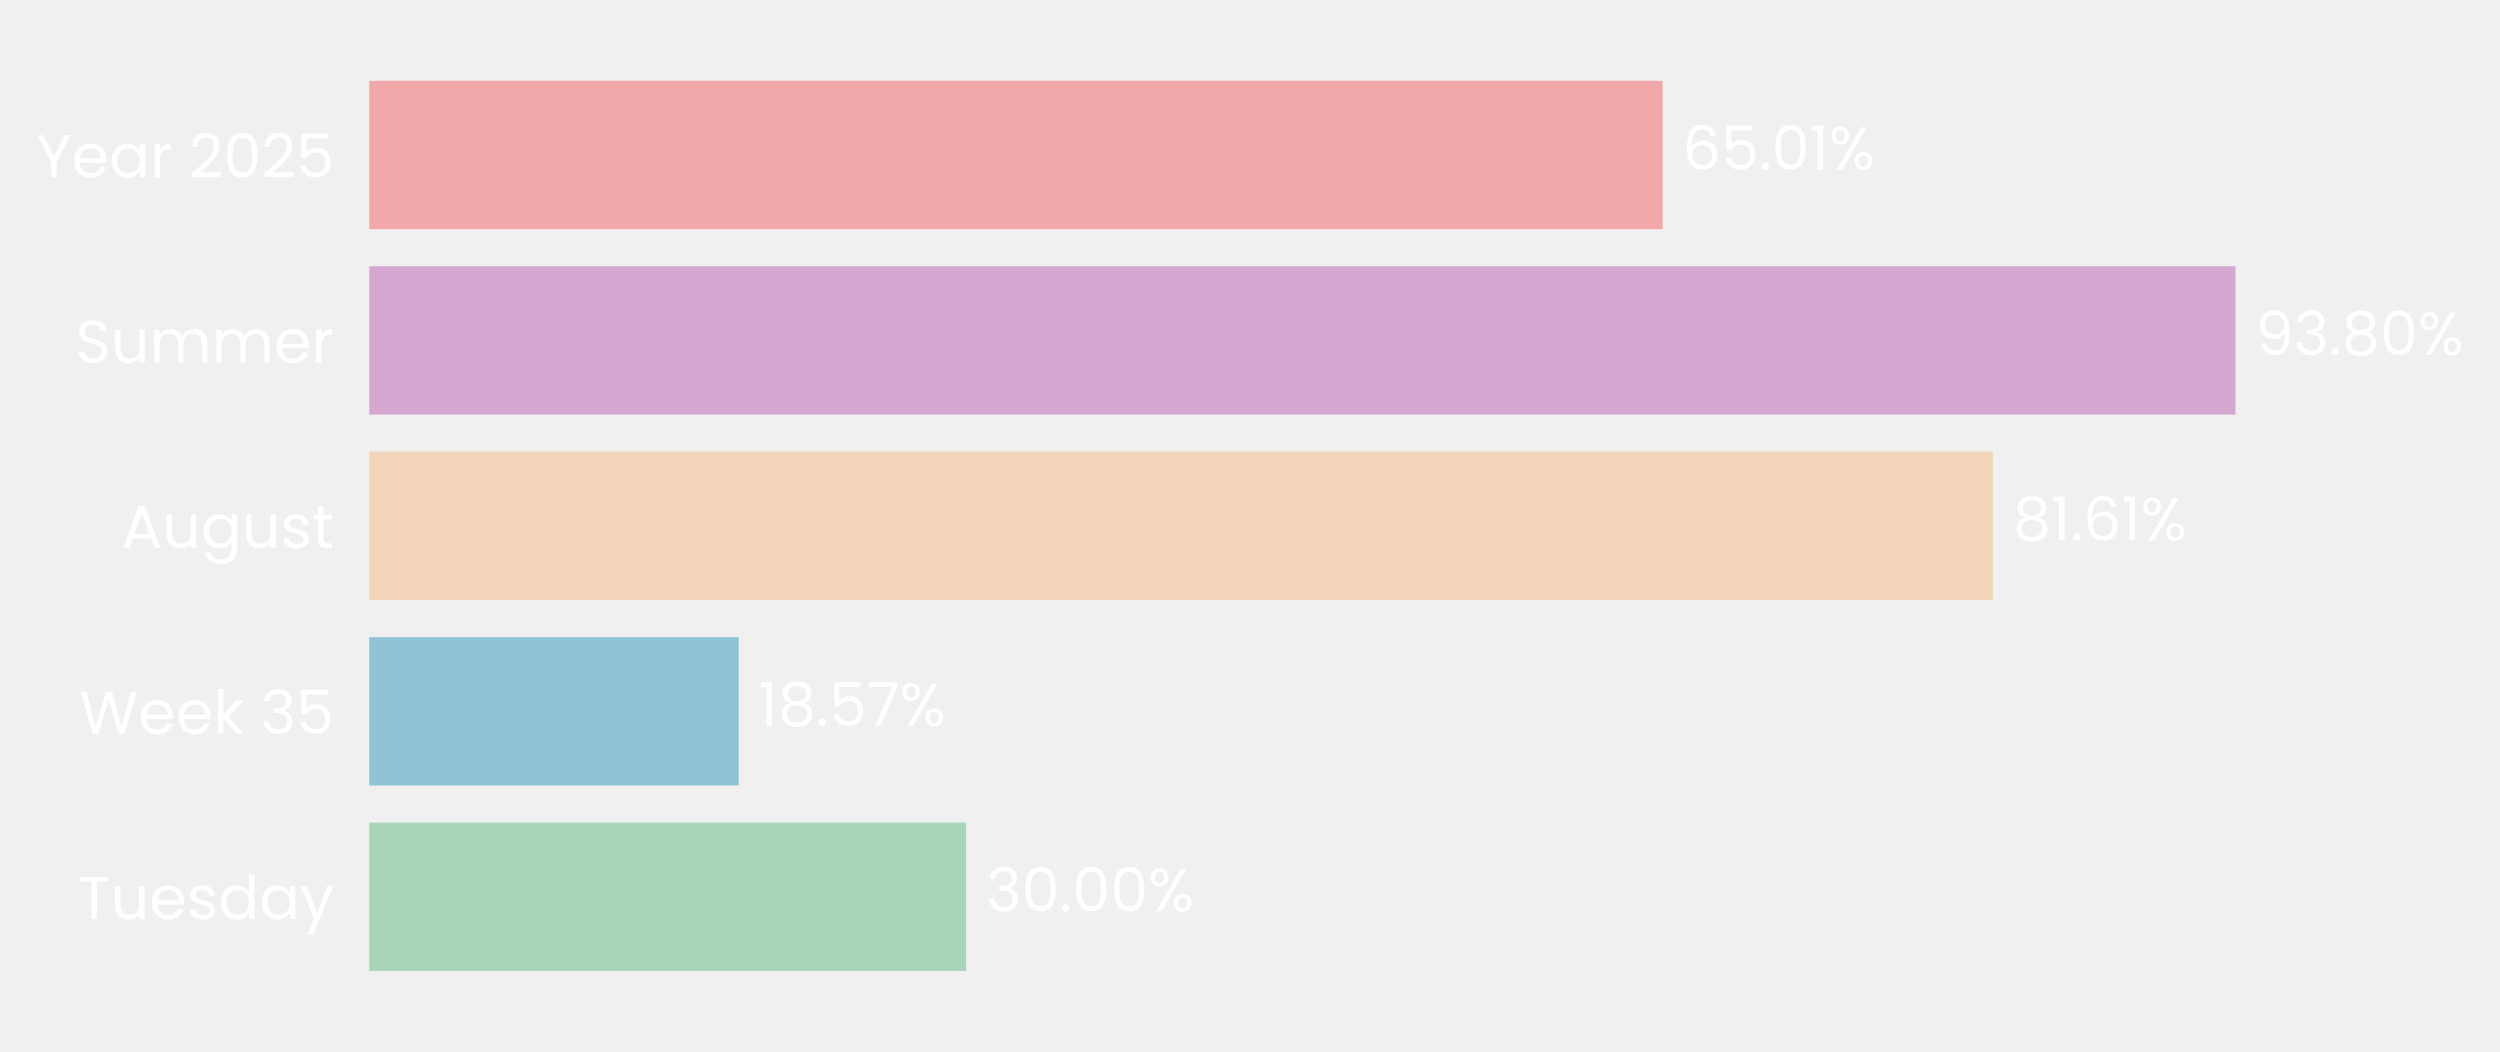
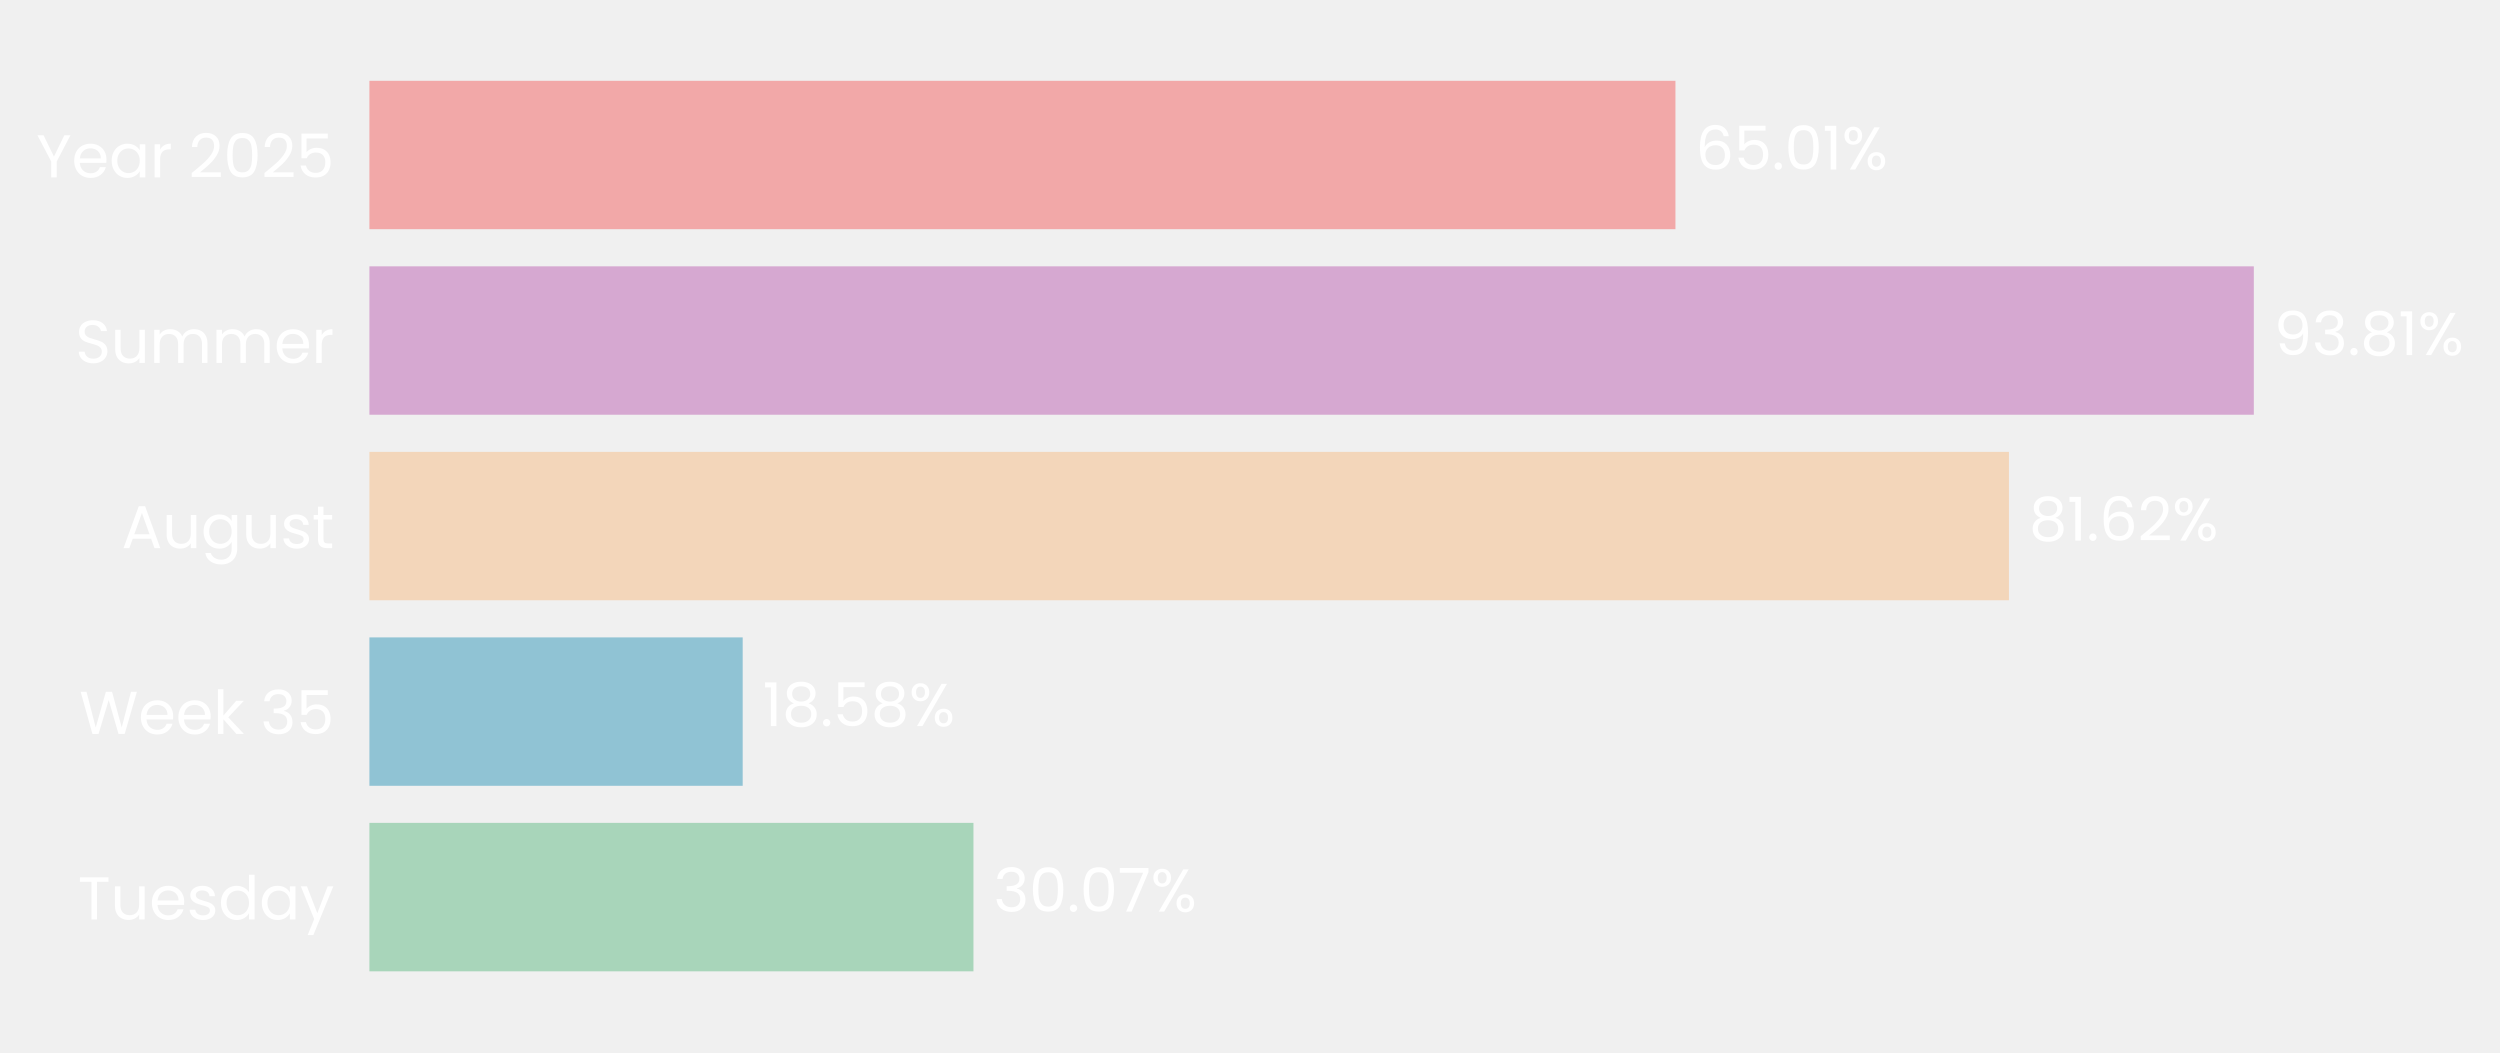
- <svg xmlns="http://www.w3.org/2000/svg" xmlns:xlink="http://www.w3.org/1999/xlink" width="496.338pt" height="208.8pt" viewBox="0 0 496.338 208.8" version="1.1">
+ <svg xmlns="http://www.w3.org/2000/svg" xmlns:xlink="http://www.w3.org/1999/xlink" width="496.141pt" height="208.8pt" viewBox="0 0 496.141 208.8" version="1.1">
  <defs>
    <style type="text/css">*{stroke-linejoin: round; stroke-linecap: butt}</style>
  </defs>
  <g id="figure_1">
    <g id="patch_1">
-       <path d="M 0 208.8  L 496.338 208.8  L 496.338 0  L 0 0  L 0 208.8  z " style="fill: none" />
+       <path d="M 0 208.8  L 496.141 208.8  L 496.141 0  L 0 0  L 0 208.8  z " style="fill: none" />
    </g>
    <g id="axes_1">
      <g id="patch_2">
-         <path d="M 73.311 201.6  L 468.295 201.6  L 468.295 7.2  L 73.311 7.2  L 73.311 201.6  z " style="fill: none" />
+         <path d="M 73.311 201.6  L 471.983 201.6  L 471.983 7.2  L 73.311 7.2  L 73.311 201.6  z " style="fill: none" />
      </g>
      <g id="patch_3">
-         <path d="M 73.311 192.764  L 191.807 192.764  L 191.807 163.309  L 73.311 163.309  z " clip-path="url(#pc06ec75461)" style="fill: #a8d5ba" />
+         <path d="M 73.311 192.764  L 193.189 192.764  L 193.189 163.309  L 73.311 163.309  z " clip-path="url(#p84a8d6fbbf)" style="fill: #a8d5ba" />
      </g>
      <g id="patch_4">
-         <path d="M 73.311 155.945  L 146.665 155.945  L 146.665 126.491  L 73.311 126.491  z " clip-path="url(#pc06ec75461)" style="fill: #90c3d4" />
+         <path d="M 73.311 155.945  L 147.39 155.945  L 147.39 126.491  L 73.311 126.491  z " clip-path="url(#p84a8d6fbbf)" style="fill: #90c3d4" />
      </g>
      <g id="patch_5">
-         <path d="M 73.311 119.127  L 395.669 119.127  L 395.669 89.673  L 73.311 89.673  z " clip-path="url(#pc06ec75461)" style="fill: #f3d6ba" />
+         <path d="M 73.311 119.127  L 398.687 119.127  L 398.687 89.673  L 73.311 89.673  z " clip-path="url(#p84a8d6fbbf)" style="fill: #f3d6ba" />
      </g>
      <g id="patch_6">
-         <path d="M 73.311 82.309  L 443.824 82.309  L 443.824 52.855  L 73.311 52.855  z " clip-path="url(#pc06ec75461)" style="fill: #d6a8d1" />
+         <path d="M 73.311 82.309  L 447.285 82.309  L 447.285 52.855  L 73.311 52.855  z " clip-path="url(#p84a8d6fbbf)" style="fill: #d6a8d1" />
      </g>
      <g id="patch_7">
-         <path d="M 73.311 45.491  L 330.105 45.491  L 330.105 16.036  L 73.311 16.036  z " clip-path="url(#pc06ec75461)" style="fill: #f2a8a8" />
+         <path d="M 73.311 45.491  L 332.503 45.491  L 332.503 16.036  L 73.311 16.036  z " clip-path="url(#p84a8d6fbbf)" style="fill: #f2a8a8" />
      </g>
      <g id="matplotlib.axis_1">
        <g id="ytick_1">
          <g id="text_1">
            <g style="fill: #ffffff" transform="translate(15.4575 182.4764) scale(0.12 -0.12)">
              <defs>
                <path id="Poppins-Regular-54" d="M 3238 4461  L 3238 3987  L 2022 3987  L 2022 0  L 1440 0  L 1440 3987  L 218 3987  L 218 4461  L 3238 4461  z " transform="scale(0.015625)" />
                <path id="Poppins-Regular-75" d="M 3603 3507  L 3603 0  L 3021 0  L 3021 518  Q 2854 250 2556 99  Q 2259 -51 1901 -51  Q 1491 -51 1164 118  Q 838 288 649 627  Q 461 966 461 1453  L 461 3507  L 1037 3507  L 1037 1530  Q 1037 1011 1299 732  Q 1562 454 2016 454  Q 2483 454 2752 742  Q 3021 1030 3021 1581  L 3021 3507  L 3603 3507  z " transform="scale(0.015625)" />
                <path id="Poppins-Regular-65" d="M 3693 1888  Q 3693 1722 3674 1536  L 870 1536  Q 902 1018 1225 726  Q 1549 435 2010 435  Q 2387 435 2640 611  Q 2893 787 2995 1082  L 3622 1082  Q 3482 576 3059 259  Q 2637 -58 2010 -58  Q 1510 -58 1116 166  Q 723 390 499 803  Q 275 1216 275 1760  Q 275 2304 492 2713  Q 710 3123 1104 3344  Q 1498 3565 2010 3565  Q 2509 3565 2893 3347  Q 3277 3130 3485 2749  Q 3693 2368 3693 1888  z M 3091 2010  Q 3091 2342 2944 2582  Q 2797 2822 2544 2947  Q 2291 3072 1984 3072  Q 1542 3072 1232 2790  Q 922 2509 877 2010  L 3091 2010  z " transform="scale(0.015625)" />
                <path id="Poppins-Regular-73" d="M 1734 -58  Q 1331 -58 1011 80  Q 691 218 505 464  Q 320 710 301 1030  L 902 1030  Q 928 768 1149 601  Q 1370 435 1728 435  Q 2061 435 2253 582  Q 2445 730 2445 954  Q 2445 1184 2240 1296  Q 2035 1408 1606 1517  Q 1216 1619 969 1724  Q 723 1830 547 2038  Q 371 2246 371 2586  Q 371 2854 531 3078  Q 691 3302 985 3433  Q 1280 3565 1658 3565  Q 2240 3565 2598 3270  Q 2957 2976 2982 2464  L 2400 2464  Q 2381 2739 2179 2905  Q 1978 3072 1638 3072  Q 1325 3072 1139 2937  Q 954 2803 954 2586  Q 954 2413 1066 2301  Q 1178 2189 1347 2121  Q 1517 2054 1818 1971  Q 2195 1869 2432 1769  Q 2669 1670 2838 1472  Q 3008 1274 3014 954  Q 3014 666 2854 435  Q 2694 205 2403 73  Q 2112 -58 1734 -58  z " transform="scale(0.015625)" />
                <path id="Poppins-Regular-64" d="M 275 1766  Q 275 2304 492 2710  Q 710 3117 1091 3341  Q 1472 3565 1946 3565  Q 2355 3565 2707 3376  Q 3059 3187 3245 2880  L 3245 4736  L 3834 4736  L 3834 0  L 3245 0  L 3245 659  Q 3072 346 2733 144  Q 2394 -58 1939 -58  Q 1472 -58 1091 172  Q 710 403 492 819  Q 275 1235 275 1766  z M 3245 1760  Q 3245 2157 3085 2451  Q 2925 2746 2653 2902  Q 2381 3059 2054 3059  Q 1728 3059 1459 2905  Q 1190 2752 1030 2457  Q 870 2163 870 1766  Q 870 1363 1030 1065  Q 1190 768 1459 611  Q 1728 454 2054 454  Q 2381 454 2653 611  Q 2925 768 3085 1065  Q 3245 1363 3245 1760  z " transform="scale(0.015625)" />
                <path id="Poppins-Regular-61" d="M 275 1766  Q 275 2304 492 2710  Q 710 3117 1091 3341  Q 1472 3565 1939 3565  Q 2400 3565 2739 3366  Q 3078 3168 3245 2867  L 3245 3507  L 3834 3507  L 3834 0  L 3245 0  L 3245 653  Q 3072 346 2729 144  Q 2387 -58 1933 -58  Q 1466 -58 1088 172  Q 710 403 492 819  Q 275 1235 275 1766  z M 3245 1760  Q 3245 2157 3085 2451  Q 2925 2746 2653 2902  Q 2381 3059 2054 3059  Q 1728 3059 1459 2905  Q 1190 2752 1030 2457  Q 870 2163 870 1766  Q 870 1363 1030 1065  Q 1190 768 1459 611  Q 1728 454 2054 454  Q 2381 454 2653 611  Q 2925 768 3085 1065  Q 3245 1363 3245 1760  z " transform="scale(0.015625)" />
                <path id="Poppins-Regular-79" d="M 3514 3507  L 1402 -1651  L 800 -1651  L 1491 38  L 77 3507  L 723 3507  L 1824 666  L 2912 3507  L 3514 3507  z " transform="scale(0.015625)" />
              </defs>
              <use xlink:href="#Poppins-Regular-54" />
              <use xlink:href="#Poppins-Regular-75" transform="translate(54.09999 0)" />
              <use xlink:href="#Poppins-Regular-65" transform="translate(118.1 0)" />
              <use xlink:href="#Poppins-Regular-73" transform="translate(180.1 0)" />
              <use xlink:href="#Poppins-Regular-64" transform="translate(232.3 0)" />
              <use xlink:href="#Poppins-Regular-61" transform="translate(299.8999 0)" />
              <use xlink:href="#Poppins-Regular-79" transform="translate(367.4999 0)" />
            </g>
          </g>
        </g>
        <g id="ytick_2">
          <g id="text_2">
            <g style="fill: #ffffff" transform="translate(15.73125 145.6582) scale(0.12 -0.12)">
              <defs>
                <path id="Poppins-Regular-57" d="M 6099 4461  L 4806 0  L 4154 0  L 3117 3590  L 2042 0  L 1395 -6  L 147 4461  L 768 4461  L 1741 678  L 2816 4461  L 3469 4461  L 4493 691  L 5472 4461  L 6099 4461  z " transform="scale(0.015625)" />
                <path id="Poppins-Regular-6b" d="M 2451 0  L 1075 1549  L 1075 0  L 493 0  L 493 4736  L 1075 4736  L 1075 1952  L 2426 3507  L 3238 3507  L 1587 1760  L 3245 0  L 2451 0  z " transform="scale(0.015625)" />
                <path id="Poppins-Regular-20" transform="scale(0.015625)" />
                <path id="Poppins-Regular-33" d="M 384 3462  Q 429 4051 838 4384  Q 1248 4717 1901 4717  Q 2336 4717 2653 4560  Q 2970 4403 3133 4134  Q 3296 3866 3296 3526  Q 3296 3130 3069 2842  Q 2842 2554 2477 2470  L 2477 2438  Q 2893 2336 3136 2035  Q 3379 1734 3379 1248  Q 3379 883 3212 592  Q 3046 301 2713 134  Q 2381 -32 1914 -32  Q 1235 -32 800 323  Q 365 678 314 1331  L 877 1331  Q 922 947 1190 704  Q 1459 461 1907 461  Q 2355 461 2588 694  Q 2822 928 2822 1299  Q 2822 1779 2502 1990  Q 2182 2202 1536 2202  L 1389 2202  L 1389 2688  L 1542 2688  Q 2131 2694 2432 2883  Q 2733 3072 2733 3469  Q 2733 3808 2512 4013  Q 2291 4218 1882 4218  Q 1485 4218 1241 4013  Q 998 3808 954 3462  L 384 3462  z " transform="scale(0.015625)" />
                <path id="Poppins-Regular-35" d="M 3347 4122  L 1101 4122  L 1101 2662  Q 1248 2867 1536 2998  Q 1824 3130 2157 3130  Q 2688 3130 3021 2909  Q 3354 2688 3498 2339  Q 3642 1990 3642 1600  Q 3642 1139 3469 774  Q 3296 410 2941 198  Q 2586 -13 2061 -13  Q 1389 -13 973 332  Q 557 678 467 1254  L 1037 1254  Q 1120 890 1389 685  Q 1658 480 2067 480  Q 2573 480 2829 784  Q 3085 1088 3085 1587  Q 3085 2086 2829 2358  Q 2573 2630 2074 2630  Q 1734 2630 1481 2467  Q 1229 2304 1114 2022  L 563 2022  L 563 4634  L 3347 4634  L 3347 4122  z " transform="scale(0.015625)" />
              </defs>
              <use xlink:href="#Poppins-Regular-57" />
              <use xlink:href="#Poppins-Regular-65" transform="translate(97.59999 0)" />
              <use xlink:href="#Poppins-Regular-65" transform="translate(159.6 0)" />
              <use xlink:href="#Poppins-Regular-6b" transform="translate(221.6 0)" />
              <use xlink:href="#Poppins-Regular-20" transform="translate(273.0999 0)" />
              <use xlink:href="#Poppins-Regular-33" transform="translate(299.7999 0)" />
              <use xlink:href="#Poppins-Regular-35" transform="translate(358.6999 0)" />
            </g>
          </g>
        </g>
        <g id="ytick_3">
          <g id="text_3">
            <g style="fill: #ffffff" transform="translate(24.11812 108.78) scale(0.12 -0.12)">
              <defs>
                <path id="Poppins-Regular-41" d="M 3130 992  L 1184 992  L 826 0  L 211 0  L 1824 4435  L 2496 4435  L 4102 0  L 3488 0  L 3130 992  z M 2963 1466  L 2157 3718  L 1350 1466  L 2963 1466  z " transform="scale(0.015625)" />
                <path id="Poppins-Regular-67" d="M 1939 3565  Q 2394 3565 2736 3366  Q 3078 3168 3245 2867  L 3245 3507  L 3834 3507  L 3834 -77  Q 3834 -557 3629 -931  Q 3424 -1306 3043 -1517  Q 2662 -1728 2157 -1728  Q 1466 -1728 1005 -1401  Q 544 -1075 461 -512  L 1037 -512  Q 1133 -832 1433 -1027  Q 1734 -1222 2157 -1222  Q 2637 -1222 2941 -921  Q 3245 -621 3245 -77  L 3245 659  Q 3072 352 2733 147  Q 2394 -58 1939 -58  Q 1472 -58 1091 172  Q 710 403 492 819  Q 275 1235 275 1766  Q 275 2304 492 2710  Q 710 3117 1091 3341  Q 1472 3565 1939 3565  z M 3245 1760  Q 3245 2157 3085 2451  Q 2925 2746 2653 2902  Q 2381 3059 2054 3059  Q 1728 3059 1459 2905  Q 1190 2752 1030 2457  Q 870 2163 870 1766  Q 870 1363 1030 1065  Q 1190 768 1459 611  Q 1728 454 2054 454  Q 2381 454 2653 611  Q 2925 768 3085 1065  Q 3245 1363 3245 1760  z " transform="scale(0.015625)" />
                <path id="Poppins-Regular-74" d="M 1203 3027  L 1203 960  Q 1203 704 1312 598  Q 1421 493 1690 493  L 2118 493  L 2118 0  L 1594 0  Q 1107 0 864 224  Q 621 448 621 960  L 621 3027  L 166 3027  L 166 3507  L 621 3507  L 621 4390  L 1203 4390  L 1203 3507  L 2118 3507  L 2118 3027  L 1203 3027  z " transform="scale(0.015625)" />
              </defs>
              <use xlink:href="#Poppins-Regular-41" />
              <use xlink:href="#Poppins-Regular-75" transform="translate(67.39999 0)" />
              <use xlink:href="#Poppins-Regular-67" transform="translate(131.4 0)" />
              <use xlink:href="#Poppins-Regular-75" transform="translate(199 0)" />
              <use xlink:href="#Poppins-Regular-73" transform="translate(263 0)" />
              <use xlink:href="#Poppins-Regular-74" transform="translate(315.2 0)" />
            </g>
          </g>
        </g>
        <g id="ytick_4">
          <g id="text_4">
            <g style="fill: #ffffff" transform="translate(14.95125 72.02182) scale(0.12 -0.12)">
              <defs>
                <path id="Poppins-Regular-53" d="M 1907 -45  Q 1466 -45 1117 112  Q 768 269 569 547  Q 371 826 365 1190  L 986 1190  Q 1018 877 1245 662  Q 1472 448 1907 448  Q 2323 448 2563 656  Q 2803 864 2803 1190  Q 2803 1446 2662 1606  Q 2522 1766 2310 1849  Q 2099 1933 1741 2029  Q 1299 2144 1033 2259  Q 768 2374 579 2620  Q 390 2867 390 3283  Q 390 3648 576 3929  Q 762 4211 1098 4364  Q 1434 4518 1869 4518  Q 2496 4518 2896 4204  Q 3296 3891 3347 3373  L 2707 3373  Q 2675 3629 2438 3824  Q 2202 4019 1811 4019  Q 1446 4019 1216 3830  Q 986 3642 986 3302  Q 986 3059 1123 2905  Q 1261 2752 1462 2672  Q 1664 2592 2029 2490  Q 2470 2368 2739 2249  Q 3008 2131 3200 1884  Q 3392 1638 3392 1216  Q 3392 890 3219 602  Q 3046 314 2707 134  Q 2368 -45 1907 -45  z " transform="scale(0.015625)" />
                <path id="Poppins-Regular-6d" d="M 4710 3571  Q 5120 3571 5440 3401  Q 5760 3232 5945 2893  Q 6131 2554 6131 2067  L 6131 0  L 5555 0  L 5555 1984  Q 5555 2509 5296 2787  Q 5037 3066 4595 3066  Q 4141 3066 3872 2774  Q 3603 2483 3603 1933  L 3603 0  L 3027 0  L 3027 1984  Q 3027 2509 2768 2787  Q 2509 3066 2067 3066  Q 1613 3066 1344 2774  Q 1075 2483 1075 1933  L 1075 0  L 493 0  L 493 3507  L 1075 3507  L 1075 3002  Q 1248 3277 1539 3424  Q 1830 3571 2182 3571  Q 2624 3571 2963 3372  Q 3302 3174 3469 2790  Q 3616 3162 3955 3366  Q 4294 3571 4710 3571  z " transform="scale(0.015625)" />
                <path id="Poppins-Regular-72" d="M 1075 2938  Q 1229 3238 1513 3404  Q 1798 3571 2208 3571  L 2208 2970  L 2054 2970  Q 1075 2970 1075 1907  L 1075 0  L 493 0  L 493 3507  L 1075 3507  L 1075 2938  z " transform="scale(0.015625)" />
              </defs>
              <use xlink:href="#Poppins-Regular-53" />
              <use xlink:href="#Poppins-Regular-75" transform="translate(58.7 0)" />
              <use xlink:href="#Poppins-Regular-6d" transform="translate(122.7 0)" />
              <use xlink:href="#Poppins-Regular-6d" transform="translate(225.7 0)" />
              <use xlink:href="#Poppins-Regular-65" transform="translate(328.7 0)" />
              <use xlink:href="#Poppins-Regular-72" transform="translate(390.6999 0)" />
            </g>
          </g>
        </g>
        <g id="ytick_5">
          <g id="text_5">
            <g style="fill: #ffffff" transform="translate(7.2 35.20364) scale(0.12 -0.12)">
              <defs>
                <path id="Poppins-Regular-59" d="M 3616 4461  L 2163 1683  L 2163 0  L 1581 0  L 1581 1683  L 122 4461  L 768 4461  L 1869 2202  L 2970 4461  L 3616 4461  z " transform="scale(0.015625)" />
                <path id="Poppins-Regular-32" d="M 326 467  Q 1139 1120 1600 1539  Q 2061 1958 2377 2416  Q 2694 2874 2694 3315  Q 2694 3731 2492 3971  Q 2291 4211 1843 4211  Q 1408 4211 1168 3939  Q 928 3667 909 3213  L 346 3213  Q 371 3930 780 4320  Q 1190 4710 1837 4710  Q 2496 4710 2883 4345  Q 3270 3981 3270 3341  Q 3270 2810 2953 2307  Q 2637 1805 2233 1424  Q 1830 1043 1203 538  L 3405 538  L 3405 51  L 326 51  L 326 467  z " transform="scale(0.015625)" />
                <path id="Poppins-Regular-30" d="M 397 2362  Q 397 3462 755 4080  Q 1114 4698 2010 4698  Q 2899 4698 3257 4080  Q 3616 3462 3616 2362  Q 3616 1242 3257 621  Q 2899 0 2010 0  Q 1114 0 755 621  Q 397 1242 397 2362  z M 3040 2362  Q 3040 2918 2966 3305  Q 2893 3693 2665 3929  Q 2438 4166 2010 4166  Q 1574 4166 1347 3929  Q 1120 3693 1046 3305  Q 973 2918 973 2362  Q 973 1786 1046 1395  Q 1120 1005 1347 768  Q 1574 531 2010 531  Q 2438 531 2665 768  Q 2893 1005 2966 1395  Q 3040 1786 3040 2362  z " transform="scale(0.015625)" />
              </defs>
              <use xlink:href="#Poppins-Regular-59" />
              <use xlink:href="#Poppins-Regular-65" transform="translate(58.39999 0)" />
              <use xlink:href="#Poppins-Regular-61" transform="translate(120.4 0)" />
              <use xlink:href="#Poppins-Regular-72" transform="translate(188 0)" />
              <use xlink:href="#Poppins-Regular-20" transform="translate(225.3 0)" />
              <use xlink:href="#Poppins-Regular-32" transform="translate(252 0)" />
              <use xlink:href="#Poppins-Regular-30" transform="translate(309.4999 0)" />
              <use xlink:href="#Poppins-Regular-32" transform="translate(372.2999 0)" />
              <use xlink:href="#Poppins-Regular-35" transform="translate(429.7999 0)" />
            </g>
          </g>
        </g>
      </g>
      <g id="text_6">
-         <g style="fill: #ffffff" transform="translate(195.7564 180.9164) scale(0.12 -0.12)">
+         <g style="fill: #ffffff" transform="translate(197.1762 180.9164) scale(0.12 -0.12)">
          <defs>
            <path id="Poppins-Regular-2e" d="M 678 -38  Q 512 -38 397 77  Q 282 192 282 358  Q 282 525 397 640  Q 512 755 678 755  Q 838 755 950 640  Q 1062 525 1062 358  Q 1062 192 950 77  Q 838 -38 678 -38  z " transform="scale(0.015625)" />
+             <path id="Poppins-Regular-37" d="M 3245 4173  L 1466 0  L 877 0  L 2682 4115  L 211 4115  L 211 4614  L 3245 4614  L 3245 4173  z " transform="scale(0.015625)" />
            <path id="Poppins-Regular-25" d="M 269 3584  Q 269 4019 531 4278  Q 794 4538 1203 4538  Q 1613 4538 1875 4278  Q 2138 4019 2138 3584  Q 2138 3142 1875 2883  Q 1613 2624 1203 2624  Q 794 2624 531 2883  Q 269 3142 269 3584  z M 4006 4467  L 1414 0  L 838 0  L 3430 4467  L 4006 4467  z M 1203 4179  Q 986 4179 861 4028  Q 736 3878 736 3584  Q 736 3290 861 3136  Q 986 2982 1203 2982  Q 1421 2982 1549 3139  Q 1677 3296 1677 3584  Q 1677 3878 1549 4028  Q 1421 4179 1203 4179  z M 2720 883  Q 2720 1325 2982 1584  Q 3245 1843 3654 1843  Q 4064 1843 4323 1584  Q 4582 1325 4582 883  Q 4582 448 4323 185  Q 4064 -77 3654 -77  Q 3245 -77 2982 182  Q 2720 442 2720 883  z M 3648 1478  Q 3430 1478 3302 1328  Q 3174 1178 3174 883  Q 3174 595 3302 444  Q 3430 294 3648 294  Q 3866 294 3994 444  Q 4122 595 4122 883  Q 4122 1178 3994 1328  Q 3866 1478 3648 1478  z " transform="scale(0.015625)" />
          </defs>
          <use xlink:href="#Poppins-Regular-33" />
          <use xlink:href="#Poppins-Regular-30" transform="translate(58.89999 0)" />
          <use xlink:href="#Poppins-Regular-2e" transform="translate(121.7 0)" />
          <use xlink:href="#Poppins-Regular-30" transform="translate(142.7 0)" />
-           <use xlink:href="#Poppins-Regular-30" transform="translate(205.5 0)" />
-           <use xlink:href="#Poppins-Regular-25" transform="translate(268.2999 0)" />
+           <use xlink:href="#Poppins-Regular-37" transform="translate(205.5 0)" />
+           <use xlink:href="#Poppins-Regular-25" transform="translate(260.0999 0)" />
        </g>
      </g>
      <g id="text_7">
-         <g style="fill: #ffffff" transform="translate(150.6153 144.0982) scale(0.12 -0.12)">
+         <g style="fill: #ffffff" transform="translate(151.3765 144.0982) scale(0.12 -0.12)">
          <defs>
            <path id="Poppins-Regular-31" d="M 243 4096  L 243 4627  L 1446 4627  L 1446 0  L 858 0  L 858 4096  L 243 4096  z " transform="scale(0.015625)" />
            <path id="Poppins-Regular-38" d="M 1242 2406  Q 883 2547 691 2816  Q 499 3085 499 3469  Q 499 3814 672 4092  Q 845 4371 1187 4534  Q 1530 4698 2016 4698  Q 2502 4698 2844 4534  Q 3187 4371 3363 4092  Q 3539 3814 3539 3469  Q 3539 3098 3340 2819  Q 3142 2541 2797 2406  Q 3194 2285 3427 1981  Q 3661 1677 3661 1248  Q 3661 832 3456 521  Q 3251 211 2876 41  Q 2502 -128 2016 -128  Q 1530 -128 1162 41  Q 794 211 589 521  Q 384 832 384 1248  Q 384 1677 614 1984  Q 845 2291 1242 2406  z M 2976 3398  Q 2976 3789 2720 4000  Q 2464 4211 2016 4211  Q 1574 4211 1318 4000  Q 1062 3789 1062 3392  Q 1062 3034 1328 2816  Q 1594 2598 2016 2598  Q 2445 2598 2710 2819  Q 2976 3040 2976 3398  z M 2016 2150  Q 1542 2150 1241 1929  Q 941 1709 941 1267  Q 941 858 1232 608  Q 1523 358 2016 358  Q 2509 358 2797 608  Q 3085 858 3085 1267  Q 3085 1696 2790 1923  Q 2496 2150 2016 2150  z " transform="scale(0.015625)" />
-             <path id="Poppins-Regular-37" d="M 3245 4173  L 1466 0  L 877 0  L 2682 4115  L 211 4115  L 211 4614  L 3245 4614  L 3245 4173  z " transform="scale(0.015625)" />
          </defs>
          <use xlink:href="#Poppins-Regular-31" />
          <use xlink:href="#Poppins-Regular-38" transform="translate(31.99998 0)" />
          <use xlink:href="#Poppins-Regular-2e" transform="translate(95.09998 0)" />
          <use xlink:href="#Poppins-Regular-35" transform="translate(116.1 0)" />
-           <use xlink:href="#Poppins-Regular-37" transform="translate(178.8999 0)" />
-           <use xlink:href="#Poppins-Regular-25" transform="translate(233.4999 0)" />
+           <use xlink:href="#Poppins-Regular-38" transform="translate(178.8999 0)" />
+           <use xlink:href="#Poppins-Regular-25" transform="translate(241.9999 0)" />
        </g>
      </g>
      <g id="text_8">
-         <g style="fill: #ffffff" transform="translate(399.6192 107.28) scale(0.12 -0.12)">
+         <g style="fill: #ffffff" transform="translate(402.6741 107.28) scale(0.12 -0.12)">
          <defs>
            <path id="Poppins-Regular-36" d="M 2976 3526  Q 2835 4237 2099 4237  Q 1530 4237 1248 3798  Q 966 3360 973 2355  Q 1120 2688 1462 2877  Q 1805 3066 2227 3066  Q 2886 3066 3280 2656  Q 3674 2246 3674 1523  Q 3674 1088 3504 742  Q 3334 397 2992 192  Q 2650 -13 2163 -13  Q 1504 -13 1133 281  Q 762 576 614 1094  Q 467 1613 467 2374  Q 467 4723 2106 4723  Q 2733 4723 3091 4384  Q 3450 4045 3514 3526  L 2976 3526  z M 2106 2573  Q 1830 2573 1587 2461  Q 1344 2349 1193 2121  Q 1043 1894 1043 1568  Q 1043 1082 1324 778  Q 1606 474 2131 474  Q 2579 474 2844 752  Q 3110 1030 3110 1504  Q 3110 2003 2854 2288  Q 2598 2573 2106 2573  z " transform="scale(0.015625)" />
          </defs>
          <use xlink:href="#Poppins-Regular-38" />
          <use xlink:href="#Poppins-Regular-31" transform="translate(63.09999 0)" />
          <use xlink:href="#Poppins-Regular-2e" transform="translate(95.09998 0)" />
          <use xlink:href="#Poppins-Regular-36" transform="translate(116.1 0)" />
-           <use xlink:href="#Poppins-Regular-31" transform="translate(179.5999 0)" />
-           <use xlink:href="#Poppins-Regular-25" transform="translate(211.5999 0)" />
+           <use xlink:href="#Poppins-Regular-32" transform="translate(179.5999 0)" />
+           <use xlink:href="#Poppins-Regular-25" transform="translate(237.0999 0)" />
        </g>
      </g>
      <g id="text_9">
-         <g style="fill: #ffffff" transform="translate(447.7735 70.46182) scale(0.12 -0.12)">
+         <g style="fill: #ffffff" transform="translate(451.272 70.46182) scale(0.12 -0.12)">
          <defs>
            <path id="Poppins-Regular-39" d="M 1146 1242  Q 1210 877 1443 678  Q 1677 480 2074 480  Q 2605 480 2857 896  Q 3110 1312 3098 2298  Q 2963 2010 2649 1846  Q 2336 1683 1952 1683  Q 1523 1683 1187 1859  Q 851 2035 659 2374  Q 467 2714 467 3194  Q 467 3878 864 4297  Q 1261 4717 1990 4717  Q 2886 4717 3248 4134  Q 3610 3552 3610 2400  Q 3610 1594 3466 1069  Q 3322 544 2979 269  Q 2637 -6 2042 -6  Q 1389 -6 1024 346  Q 659 698 608 1242  L 1146 1242  z M 2048 2176  Q 2477 2176 2752 2441  Q 3027 2707 3027 3162  Q 3027 3642 2758 3936  Q 2490 4230 2003 4230  Q 1555 4230 1289 3948  Q 1024 3667 1024 3206  Q 1024 2739 1286 2457  Q 1549 2176 2048 2176  z " transform="scale(0.015625)" />
          </defs>
          <use xlink:href="#Poppins-Regular-39" />
          <use xlink:href="#Poppins-Regular-33" transform="translate(62.99999 0)" />
          <use xlink:href="#Poppins-Regular-2e" transform="translate(121.9 0)" />
          <use xlink:href="#Poppins-Regular-38" transform="translate(142.9 0)" />
-           <use xlink:href="#Poppins-Regular-30" transform="translate(206 0)" />
-           <use xlink:href="#Poppins-Regular-25" transform="translate(268.7999 0)" />
+           <use xlink:href="#Poppins-Regular-31" transform="translate(206 0)" />
+           <use xlink:href="#Poppins-Regular-25" transform="translate(237.9999 0)" />
        </g>
      </g>
      <g id="text_10">
-         <g style="fill: #ffffff" transform="translate(334.0549 33.64364) scale(0.12 -0.12)">
+         <g style="fill: #ffffff" transform="translate(336.4897 33.64364) scale(0.12 -0.12)">
          <use xlink:href="#Poppins-Regular-36" />
          <use xlink:href="#Poppins-Regular-35" transform="translate(63.49999 0)" />
          <use xlink:href="#Poppins-Regular-2e" transform="translate(126.3 0)" />
          <use xlink:href="#Poppins-Regular-30" transform="translate(147.3 0)" />
          <use xlink:href="#Poppins-Regular-31" transform="translate(210.0999 0)" />
          <use xlink:href="#Poppins-Regular-25" transform="translate(242.0999 0)" />
        </g>
      </g>
    </g>
  </g>
  <defs>
-     <clipPath id="pc06ec75461">
-       <rect x="73.311" y="7.2" width="394.984" height="194.4" />
+     <clipPath id="p84a8d6fbbf">
+       <rect x="73.311" y="7.2" width="398.671" height="194.4" />
    </clipPath>
  </defs>
</svg>
